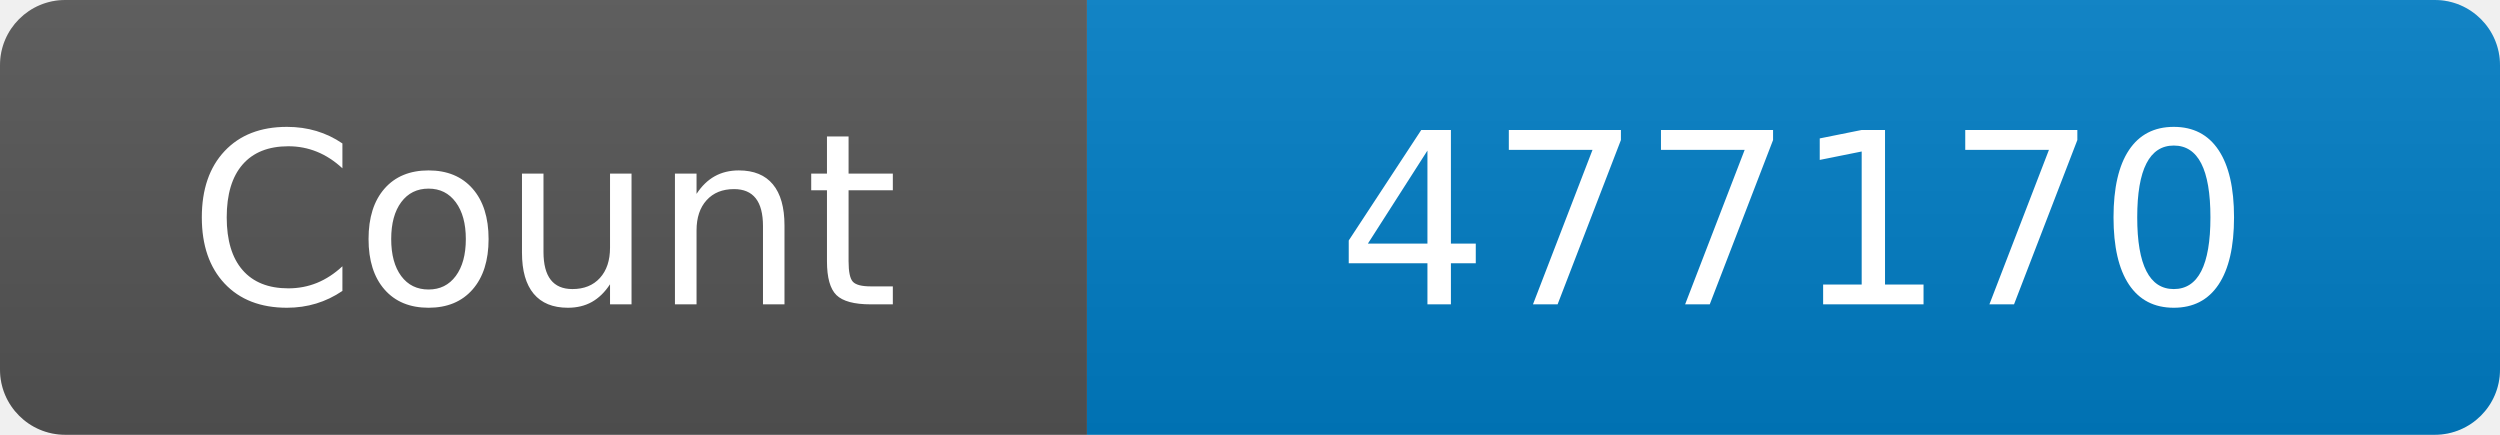
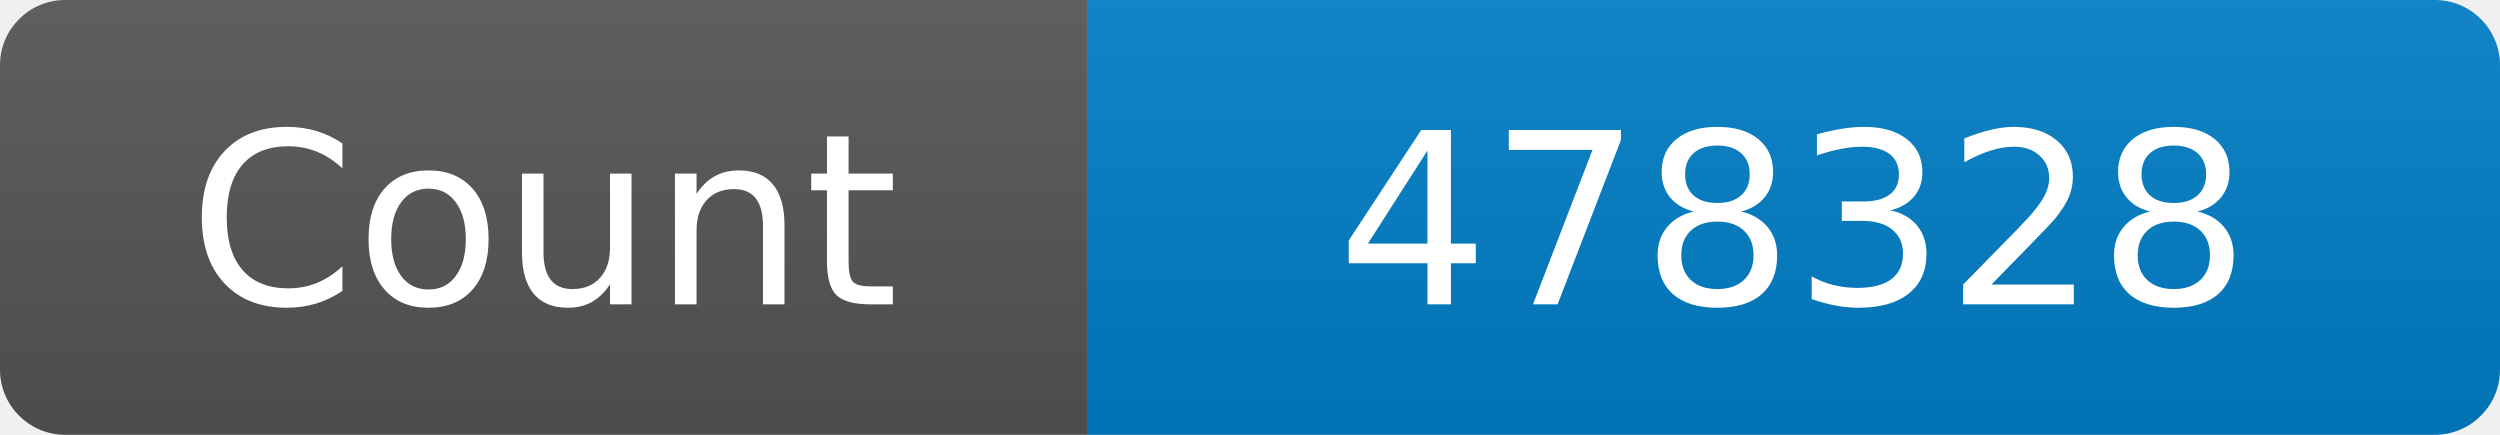
<svg xmlns="http://www.w3.org/2000/svg" width="115" height="20" role="img" aria-label="Maintained?: yes">
  <linearGradient id="s" x2="0" y2="100%">
    <stop offset="0" stop-color="#bbb" stop-opacity=".1" />
    <stop offset="1" stop-opacity=".1" />
  </linearGradient>
  <clipPath id="r">
    <rect width="115" height="20" rx="3" fill="#fff" />
  </clipPath>
  <g clip-path="url(#r)">
    <rect width="50" height="20" fill="#555" />
    <rect x="50" width="160" height="20" fill="#007ec6" />
    <rect width="115" height="20" fill="url(#s)" />
  </g>
  <g fill="#fff" text-anchor="middle" font-family="Verdana,Geneva,DejaVu Sans,sans-serif" font-size="110">
    <text x="250" y="140" transform="scale(.1)" fill="#fff">Count</text>
-     <text x="825" y="140" transform="scale(.1)" fill="#fff">477170</text>
+     <text x="825" y="140" transform="scale(.1)" fill="#fff">478328</text>
  </g>
</svg>
